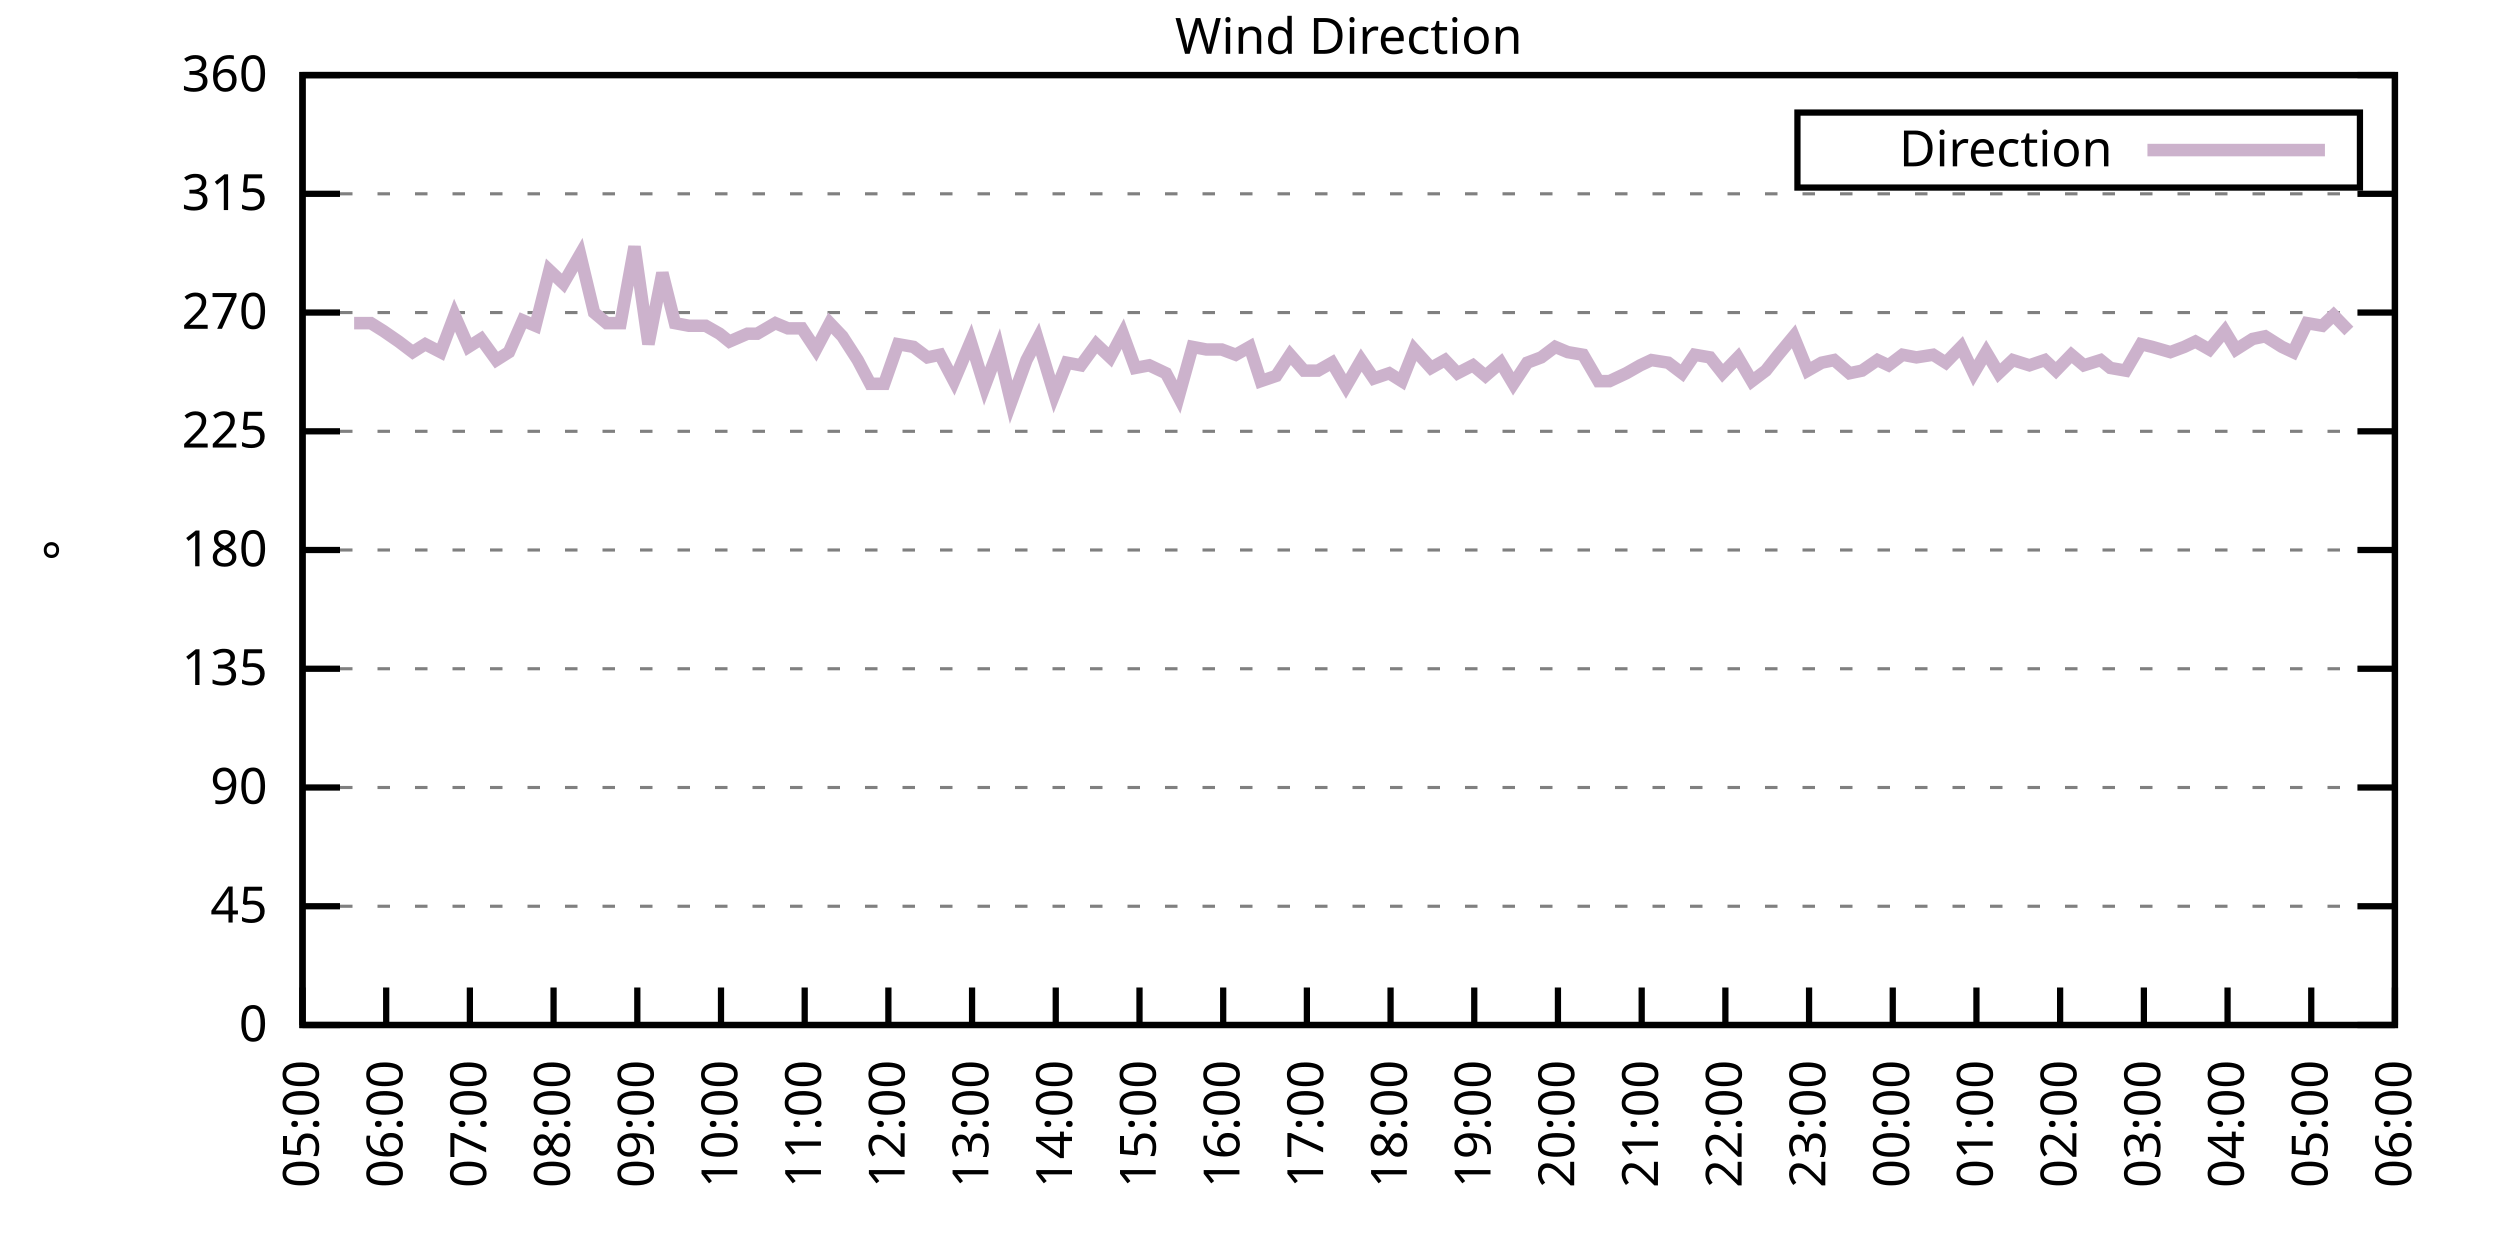
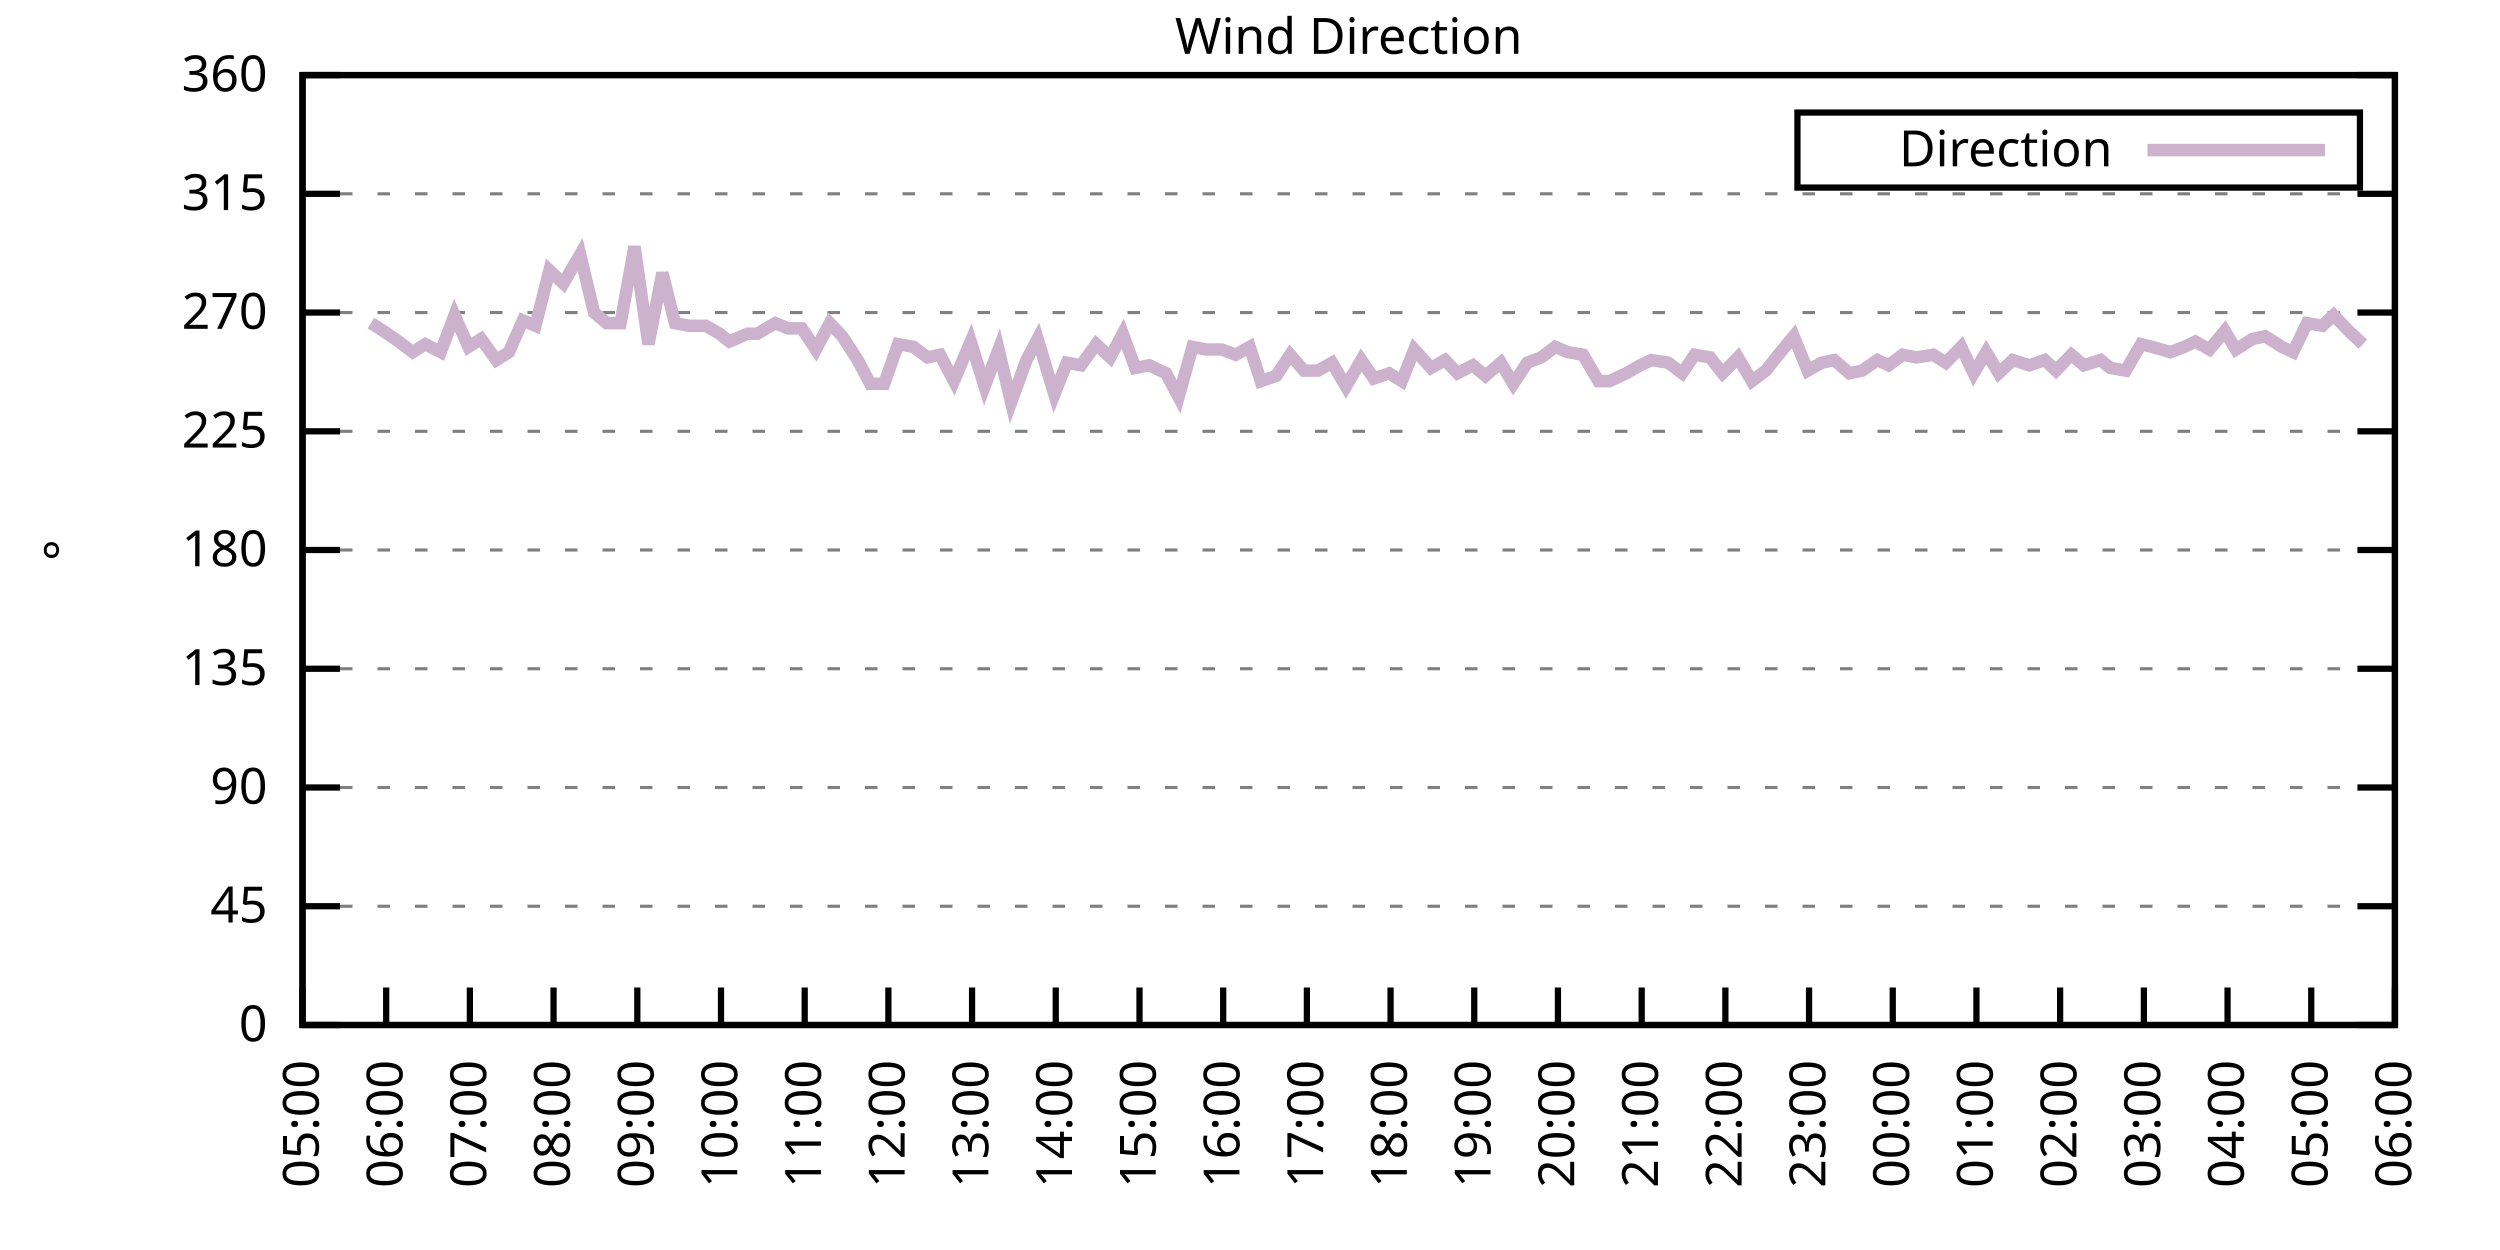
<svg xmlns="http://www.w3.org/2000/svg" xmlns:xlink="http://www.w3.org/1999/xlink" width="400" height="200" viewBox="0 0 400 200">
  <g id="gnuplot_canvas">
    <rect x="0" y="0" width="400" height="200" fill="none" />
    <defs>
      <circle id="gpDot" r="0.5" stroke-width="0.5" stroke="currentColor" />
      <path id="gpPt0" stroke-width="0.333" stroke="currentColor" d="M-1,0 h2 M0,-1 v2" />
      <path id="gpPt1" stroke-width="0.333" stroke="currentColor" d="M-1,-1 L1,1 M1,-1 L-1,1" />
      <path id="gpPt2" stroke-width="0.333" stroke="currentColor" d="M-1,0 L1,0 M0,-1 L0,1 M-1,-1 L1,1 M-1,1 L1,-1" />
      <rect id="gpPt3" stroke-width="0.333" stroke="currentColor" x="-1" y="-1" width="2" height="2" />
      <rect id="gpPt4" stroke-width="0.333" stroke="currentColor" fill="currentColor" x="-1" y="-1" width="2" height="2" />
      <circle id="gpPt5" stroke-width="0.333" stroke="currentColor" cx="0" cy="0" r="1" />
      <use xlink:href="#gpPt5" id="gpPt6" fill="currentColor" stroke="none" />
      <path id="gpPt7" stroke-width="0.333" stroke="currentColor" d="M0,-1.33 L-1.33,0.67 L1.33,0.67 z" />
      <use xlink:href="#gpPt7" id="gpPt8" fill="currentColor" stroke="none" />
      <use xlink:href="#gpPt7" id="gpPt9" stroke="currentColor" transform="rotate(180)" />
      <use xlink:href="#gpPt9" id="gpPt10" fill="currentColor" stroke="none" />
      <use xlink:href="#gpPt3" id="gpPt11" stroke="currentColor" transform="rotate(45)" />
      <use xlink:href="#gpPt11" id="gpPt12" fill="currentColor" stroke="none" />
      <path id="gpPt13" stroke-width="0.333" stroke="currentColor" d="M0,1.330 L1.265,0.411 L0.782,-1.067 L-0.782,-1.076 L-1.265,0.411 z" />
      <use xlink:href="#gpPt13" id="gpPt14" fill="currentColor" stroke="none" />
      <filter id="textbox" filterUnits="objectBoundingBox" x="0" y="0" height="1" width="1">
        <feFlood flood-color="white" flood-opacity="1" result="bgnd" />
        <feComposite in="SourceGraphic" in2="bgnd" operator="atop" />
      </filter>
      <filter id="greybox" filterUnits="objectBoundingBox" x="0" y="0" height="1" width="1">
        <feFlood flood-color="lightgrey" flood-opacity="1" result="grey" />
        <feComposite in="SourceGraphic" in2="grey" operator="atop" />
      </filter>
    </defs>
    <g fill="none" color="white" stroke="currentColor" stroke-width="1.00" stroke-linecap="butt" stroke-linejoin="miter">
</g>
    <g fill="none" color="black" stroke="currentColor" stroke-width="1.00" stroke-linecap="butt" stroke-linejoin="miter">
      <g stroke="none" shape-rendering="crispEdges">
        <polygon fill="rgb(255, 255, 255)" points="48.40,164.00 383.18,164.00 383.18,12.02 48.40,12.02 " />
      </g>
    </g>
    <g fill="none" color="black" stroke="currentColor" stroke-width="1.00" stroke-linecap="butt" stroke-linejoin="miter">
</g>
    <g fill="none" color="black" stroke="black" stroke-width="0.50" stroke-linecap="butt" stroke-linejoin="miter">
</g>
    <g fill="none" color="gray" stroke="currentColor" stroke-width="0.50" stroke-linecap="butt" stroke-linejoin="miter">
      <path stroke="gray" stroke-dasharray="2,4" class="gridline" d="M48.40,164.00 L383.19,164.00  " />
    </g>
    <g fill="none" color="gray" stroke="gray" stroke-width="1.00" stroke-linecap="butt" stroke-linejoin="miter">
</g>
    <g fill="none" color="black" stroke="currentColor" stroke-width="1.00" stroke-linecap="butt" stroke-linejoin="miter">
      <path stroke="black" d="M48.40,164.00 L54.40,164.00 M383.19,164.00 L377.19,164.00  " />
      <g transform="translate(42.80,166.60)" stroke="none" fill="black" font-family="Sans" font-size="8.00" text-anchor="end">
        <text>
          <tspan font-family="Sans"> 0</tspan>
        </text>
      </g>
    </g>
    <g fill="none" color="black" stroke="currentColor" stroke-width="1.00" stroke-linecap="butt" stroke-linejoin="miter">
</g>
    <g fill="none" color="black" stroke="black" stroke-width="0.50" stroke-linecap="butt" stroke-linejoin="miter">
</g>
    <g fill="none" color="gray" stroke="currentColor" stroke-width="0.50" stroke-linecap="butt" stroke-linejoin="miter">
      <path stroke="gray" stroke-dasharray="2,4" class="gridline" d="M48.40,145.00 L383.19,145.00  " />
    </g>
    <g fill="none" color="gray" stroke="gray" stroke-width="1.00" stroke-linecap="butt" stroke-linejoin="miter">
</g>
    <g fill="none" color="black" stroke="currentColor" stroke-width="1.00" stroke-linecap="butt" stroke-linejoin="miter">
      <path stroke="black" d="M48.40,145.00 L54.40,145.00 M383.19,145.00 L377.19,145.00  " />
      <g transform="translate(42.80,147.60)" stroke="none" fill="black" font-family="Sans" font-size="8.00" text-anchor="end">
        <text>
          <tspan font-family="Sans"> 45</tspan>
        </text>
      </g>
    </g>
    <g fill="none" color="black" stroke="currentColor" stroke-width="1.00" stroke-linecap="butt" stroke-linejoin="miter">
</g>
    <g fill="none" color="black" stroke="black" stroke-width="0.50" stroke-linecap="butt" stroke-linejoin="miter">
</g>
    <g fill="none" color="gray" stroke="currentColor" stroke-width="0.50" stroke-linecap="butt" stroke-linejoin="miter">
      <path stroke="gray" stroke-dasharray="2,4" class="gridline" d="M48.40,126.00 L383.19,126.00  " />
    </g>
    <g fill="none" color="gray" stroke="gray" stroke-width="1.00" stroke-linecap="butt" stroke-linejoin="miter">
</g>
    <g fill="none" color="black" stroke="currentColor" stroke-width="1.00" stroke-linecap="butt" stroke-linejoin="miter">
      <path stroke="black" d="M48.40,126.00 L54.40,126.00 M383.19,126.00 L377.19,126.00  " />
      <g transform="translate(42.80,128.60)" stroke="none" fill="black" font-family="Sans" font-size="8.00" text-anchor="end">
        <text>
          <tspan font-family="Sans"> 90</tspan>
        </text>
      </g>
    </g>
    <g fill="none" color="black" stroke="currentColor" stroke-width="1.00" stroke-linecap="butt" stroke-linejoin="miter">
</g>
    <g fill="none" color="black" stroke="black" stroke-width="0.50" stroke-linecap="butt" stroke-linejoin="miter">
</g>
    <g fill="none" color="gray" stroke="currentColor" stroke-width="0.50" stroke-linecap="butt" stroke-linejoin="miter">
      <path stroke="gray" stroke-dasharray="2,4" class="gridline" d="M48.40,107.00 L383.19,107.00  " />
    </g>
    <g fill="none" color="gray" stroke="gray" stroke-width="1.00" stroke-linecap="butt" stroke-linejoin="miter">
</g>
    <g fill="none" color="black" stroke="currentColor" stroke-width="1.00" stroke-linecap="butt" stroke-linejoin="miter">
      <path stroke="black" d="M48.40,107.00 L54.40,107.00 M383.19,107.00 L377.19,107.00  " />
      <g transform="translate(42.80,109.60)" stroke="none" fill="black" font-family="Sans" font-size="8.00" text-anchor="end">
        <text>
          <tspan font-family="Sans"> 135</tspan>
        </text>
      </g>
    </g>
    <g fill="none" color="black" stroke="currentColor" stroke-width="1.00" stroke-linecap="butt" stroke-linejoin="miter">
</g>
    <g fill="none" color="black" stroke="black" stroke-width="0.50" stroke-linecap="butt" stroke-linejoin="miter">
</g>
    <g fill="none" color="gray" stroke="currentColor" stroke-width="0.50" stroke-linecap="butt" stroke-linejoin="miter">
      <path stroke="gray" stroke-dasharray="2,4" class="gridline" d="M48.40,88.00 L383.19,88.00  " />
    </g>
    <g fill="none" color="gray" stroke="gray" stroke-width="1.00" stroke-linecap="butt" stroke-linejoin="miter">
</g>
    <g fill="none" color="black" stroke="currentColor" stroke-width="1.00" stroke-linecap="butt" stroke-linejoin="miter">
      <path stroke="black" d="M48.40,88.00 L54.40,88.00 M383.19,88.00 L377.19,88.00  " />
      <g transform="translate(42.80,90.60)" stroke="none" fill="black" font-family="Sans" font-size="8.00" text-anchor="end">
        <text>
          <tspan font-family="Sans"> 180</tspan>
        </text>
      </g>
    </g>
    <g fill="none" color="black" stroke="currentColor" stroke-width="1.00" stroke-linecap="butt" stroke-linejoin="miter">
</g>
    <g fill="none" color="black" stroke="black" stroke-width="0.50" stroke-linecap="butt" stroke-linejoin="miter">
</g>
    <g fill="none" color="gray" stroke="currentColor" stroke-width="0.50" stroke-linecap="butt" stroke-linejoin="miter">
      <path stroke="gray" stroke-dasharray="2,4" class="gridline" d="M48.40,69.01 L383.19,69.01  " />
    </g>
    <g fill="none" color="gray" stroke="gray" stroke-width="1.00" stroke-linecap="butt" stroke-linejoin="miter">
</g>
    <g fill="none" color="black" stroke="currentColor" stroke-width="1.00" stroke-linecap="butt" stroke-linejoin="miter">
      <path stroke="black" d="M48.40,69.01 L54.40,69.01 M383.19,69.01 L377.19,69.01  " />
      <g transform="translate(42.80,71.61)" stroke="none" fill="black" font-family="Sans" font-size="8.00" text-anchor="end">
        <text>
          <tspan font-family="Sans"> 225</tspan>
        </text>
      </g>
    </g>
    <g fill="none" color="black" stroke="currentColor" stroke-width="1.00" stroke-linecap="butt" stroke-linejoin="miter">
</g>
    <g fill="none" color="black" stroke="black" stroke-width="0.50" stroke-linecap="butt" stroke-linejoin="miter">
</g>
    <g fill="none" color="gray" stroke="currentColor" stroke-width="0.50" stroke-linecap="butt" stroke-linejoin="miter">
      <path stroke="gray" stroke-dasharray="2,4" class="gridline" d="M48.40,50.01 L383.19,50.01  " />
    </g>
    <g fill="none" color="gray" stroke="gray" stroke-width="1.00" stroke-linecap="butt" stroke-linejoin="miter">
</g>
    <g fill="none" color="black" stroke="currentColor" stroke-width="1.00" stroke-linecap="butt" stroke-linejoin="miter">
      <path stroke="black" d="M48.40,50.01 L54.40,50.01 M383.19,50.01 L377.19,50.01  " />
      <g transform="translate(42.80,52.61)" stroke="none" fill="black" font-family="Sans" font-size="8.00" text-anchor="end">
        <text>
          <tspan font-family="Sans"> 270</tspan>
        </text>
      </g>
    </g>
    <g fill="none" color="black" stroke="currentColor" stroke-width="1.00" stroke-linecap="butt" stroke-linejoin="miter">
</g>
    <g fill="none" color="black" stroke="black" stroke-width="0.50" stroke-linecap="butt" stroke-linejoin="miter">
</g>
    <g fill="none" color="gray" stroke="currentColor" stroke-width="0.50" stroke-linecap="butt" stroke-linejoin="miter">
      <path stroke="gray" stroke-dasharray="2,4" class="gridline" d="M48.40,31.01 L383.19,31.01  " />
    </g>
    <g fill="none" color="gray" stroke="gray" stroke-width="1.00" stroke-linecap="butt" stroke-linejoin="miter">
</g>
    <g fill="none" color="black" stroke="currentColor" stroke-width="1.00" stroke-linecap="butt" stroke-linejoin="miter">
      <path stroke="black" d="M48.40,31.01 L54.40,31.01 M383.19,31.01 L377.19,31.01  " />
      <g transform="translate(42.80,33.61)" stroke="none" fill="black" font-family="Sans" font-size="8.00" text-anchor="end">
        <text>
          <tspan font-family="Sans"> 315</tspan>
        </text>
      </g>
    </g>
    <g fill="none" color="black" stroke="currentColor" stroke-width="1.00" stroke-linecap="butt" stroke-linejoin="miter">
</g>
    <g fill="none" color="black" stroke="black" stroke-width="0.50" stroke-linecap="butt" stroke-linejoin="miter">
</g>
    <g fill="none" color="gray" stroke="currentColor" stroke-width="0.50" stroke-linecap="butt" stroke-linejoin="miter">
      <path stroke="gray" stroke-dasharray="2,4" class="gridline" d="M48.40,12.01 L383.19,12.01  " />
    </g>
    <g fill="none" color="gray" stroke="gray" stroke-width="1.00" stroke-linecap="butt" stroke-linejoin="miter">
</g>
    <g fill="none" color="black" stroke="currentColor" stroke-width="1.00" stroke-linecap="butt" stroke-linejoin="miter">
      <path stroke="black" d="M48.40,12.01 L54.40,12.01 M383.19,12.01 L377.19,12.01  " />
      <g transform="translate(42.80,14.61)" stroke="none" fill="black" font-family="Sans" font-size="8.00" text-anchor="end">
        <text>
          <tspan font-family="Sans"> 360</tspan>
        </text>
      </g>
    </g>
    <g fill="none" color="black" stroke="currentColor" stroke-width="1.00" stroke-linecap="butt" stroke-linejoin="miter">
      <path stroke="black" d="M48.40,164.00 L48.40,158.00  " />
      <g transform="translate(51.00,169.60) rotate(270.00)" stroke="none" fill="black" font-family="Sans" font-size="8.00" text-anchor="end">
        <text>
          <tspan font-family="Sans">05:00</tspan>
        </text>
      </g>
    </g>
    <g fill="none" color="black" stroke="currentColor" stroke-width="1.00" stroke-linecap="butt" stroke-linejoin="miter">
      <path stroke="black" d="M61.79,164.00 L61.79,158.00  " />
      <g transform="translate(64.39,169.60) rotate(270.00)" stroke="none" fill="black" font-family="Sans" font-size="8.00" text-anchor="end">
        <text>
          <tspan font-family="Sans">06:00</tspan>
        </text>
      </g>
    </g>
    <g fill="none" color="black" stroke="currentColor" stroke-width="1.00" stroke-linecap="butt" stroke-linejoin="miter">
      <path stroke="black" d="M75.18,164.00 L75.18,158.00  " />
      <g transform="translate(77.78,169.60) rotate(270.00)" stroke="none" fill="black" font-family="Sans" font-size="8.00" text-anchor="end">
        <text>
          <tspan font-family="Sans">07:00</tspan>
        </text>
      </g>
    </g>
    <g fill="none" color="black" stroke="currentColor" stroke-width="1.00" stroke-linecap="butt" stroke-linejoin="miter">
      <path stroke="black" d="M88.57,164.00 L88.57,158.00  " />
      <g transform="translate(91.17,169.60) rotate(270.00)" stroke="none" fill="black" font-family="Sans" font-size="8.00" text-anchor="end">
        <text>
          <tspan font-family="Sans">08:00</tspan>
        </text>
      </g>
    </g>
    <g fill="none" color="black" stroke="currentColor" stroke-width="1.00" stroke-linecap="butt" stroke-linejoin="miter">
      <path stroke="black" d="M101.97,164.00 L101.97,158.00  " />
      <g transform="translate(104.57,169.60) rotate(270.00)" stroke="none" fill="black" font-family="Sans" font-size="8.00" text-anchor="end">
        <text>
          <tspan font-family="Sans">09:00</tspan>
        </text>
      </g>
    </g>
    <g fill="none" color="black" stroke="currentColor" stroke-width="1.00" stroke-linecap="butt" stroke-linejoin="miter">
      <path stroke="black" d="M115.36,164.00 L115.36,158.00  " />
      <g transform="translate(117.96,169.60) rotate(270.00)" stroke="none" fill="black" font-family="Sans" font-size="8.00" text-anchor="end">
        <text>
          <tspan font-family="Sans">10:00</tspan>
        </text>
      </g>
    </g>
    <g fill="none" color="black" stroke="currentColor" stroke-width="1.00" stroke-linecap="butt" stroke-linejoin="miter">
      <path stroke="black" d="M128.75,164.00 L128.75,158.00  " />
      <g transform="translate(131.35,169.60) rotate(270.00)" stroke="none" fill="black" font-family="Sans" font-size="8.00" text-anchor="end">
        <text>
          <tspan font-family="Sans">11:00</tspan>
        </text>
      </g>
    </g>
    <g fill="none" color="black" stroke="currentColor" stroke-width="1.00" stroke-linecap="butt" stroke-linejoin="miter">
      <path stroke="black" d="M142.14,164.00 L142.14,158.00  " />
      <g transform="translate(144.74,169.60) rotate(270.00)" stroke="none" fill="black" font-family="Sans" font-size="8.00" text-anchor="end">
        <text>
          <tspan font-family="Sans">12:00</tspan>
        </text>
      </g>
    </g>
    <g fill="none" color="black" stroke="currentColor" stroke-width="1.00" stroke-linecap="butt" stroke-linejoin="miter">
      <path stroke="black" d="M155.53,164.00 L155.53,158.00  " />
      <g transform="translate(158.13,169.60) rotate(270.00)" stroke="none" fill="black" font-family="Sans" font-size="8.00" text-anchor="end">
        <text>
          <tspan font-family="Sans">13:00</tspan>
        </text>
      </g>
    </g>
    <g fill="none" color="black" stroke="currentColor" stroke-width="1.00" stroke-linecap="butt" stroke-linejoin="miter">
      <path stroke="black" d="M168.92,164.00 L168.92,158.00  " />
      <g transform="translate(171.52,169.60) rotate(270.00)" stroke="none" fill="black" font-family="Sans" font-size="8.00" text-anchor="end">
        <text>
          <tspan font-family="Sans">14:00</tspan>
        </text>
      </g>
    </g>
    <g fill="none" color="black" stroke="currentColor" stroke-width="1.00" stroke-linecap="butt" stroke-linejoin="miter">
      <path stroke="black" d="M182.32,164.00 L182.32,158.00  " />
      <g transform="translate(184.92,169.60) rotate(270.00)" stroke="none" fill="black" font-family="Sans" font-size="8.00" text-anchor="end">
        <text>
          <tspan font-family="Sans">15:00</tspan>
        </text>
      </g>
    </g>
    <g fill="none" color="black" stroke="currentColor" stroke-width="1.00" stroke-linecap="butt" stroke-linejoin="miter">
      <path stroke="black" d="M195.71,164.00 L195.71,158.00  " />
      <g transform="translate(198.31,169.60) rotate(270.00)" stroke="none" fill="black" font-family="Sans" font-size="8.00" text-anchor="end">
        <text>
          <tspan font-family="Sans">16:00</tspan>
        </text>
      </g>
    </g>
    <g fill="none" color="black" stroke="currentColor" stroke-width="1.00" stroke-linecap="butt" stroke-linejoin="miter">
      <path stroke="black" d="M209.10,164.00 L209.10,158.00  " />
      <g transform="translate(211.70,169.60) rotate(270.00)" stroke="none" fill="black" font-family="Sans" font-size="8.00" text-anchor="end">
        <text>
          <tspan font-family="Sans">17:00</tspan>
        </text>
      </g>
    </g>
    <g fill="none" color="black" stroke="currentColor" stroke-width="1.00" stroke-linecap="butt" stroke-linejoin="miter">
      <path stroke="black" d="M222.49,164.00 L222.49,158.00  " />
      <g transform="translate(225.09,169.60) rotate(270.00)" stroke="none" fill="black" font-family="Sans" font-size="8.00" text-anchor="end">
        <text>
          <tspan font-family="Sans">18:00</tspan>
        </text>
      </g>
    </g>
    <g fill="none" color="black" stroke="currentColor" stroke-width="1.00" stroke-linecap="butt" stroke-linejoin="miter">
      <path stroke="black" d="M235.88,164.00 L235.88,158.00  " />
      <g transform="translate(238.48,169.60) rotate(270.00)" stroke="none" fill="black" font-family="Sans" font-size="8.00" text-anchor="end">
        <text>
          <tspan font-family="Sans">19:00</tspan>
        </text>
      </g>
    </g>
    <g fill="none" color="black" stroke="currentColor" stroke-width="1.00" stroke-linecap="butt" stroke-linejoin="miter">
      <path stroke="black" d="M249.27,164.00 L249.27,158.00  " />
      <g transform="translate(251.87,169.60) rotate(270.00)" stroke="none" fill="black" font-family="Sans" font-size="8.00" text-anchor="end">
        <text>
          <tspan font-family="Sans">20:00</tspan>
        </text>
      </g>
    </g>
    <g fill="none" color="black" stroke="currentColor" stroke-width="1.00" stroke-linecap="butt" stroke-linejoin="miter">
      <path stroke="black" d="M262.67,164.00 L262.67,158.00  " />
      <g transform="translate(265.27,169.60) rotate(270.00)" stroke="none" fill="black" font-family="Sans" font-size="8.00" text-anchor="end">
        <text>
          <tspan font-family="Sans">21:00</tspan>
        </text>
      </g>
    </g>
    <g fill="none" color="black" stroke="currentColor" stroke-width="1.00" stroke-linecap="butt" stroke-linejoin="miter">
      <path stroke="black" d="M276.06,164.00 L276.06,158.00  " />
      <g transform="translate(278.66,169.60) rotate(270.00)" stroke="none" fill="black" font-family="Sans" font-size="8.00" text-anchor="end">
        <text>
          <tspan font-family="Sans">22:00</tspan>
        </text>
      </g>
    </g>
    <g fill="none" color="black" stroke="currentColor" stroke-width="1.00" stroke-linecap="butt" stroke-linejoin="miter">
      <path stroke="black" d="M289.45,164.00 L289.45,158.00  " />
      <g transform="translate(292.05,169.60) rotate(270.00)" stroke="none" fill="black" font-family="Sans" font-size="8.00" text-anchor="end">
        <text>
          <tspan font-family="Sans">23:00</tspan>
        </text>
      </g>
    </g>
    <g fill="none" color="black" stroke="currentColor" stroke-width="1.00" stroke-linecap="butt" stroke-linejoin="miter">
      <path stroke="black" d="M302.84,164.00 L302.84,158.00  " />
      <g transform="translate(305.44,169.60) rotate(270.00)" stroke="none" fill="black" font-family="Sans" font-size="8.00" text-anchor="end">
        <text>
          <tspan font-family="Sans">00:00</tspan>
        </text>
      </g>
    </g>
    <g fill="none" color="black" stroke="currentColor" stroke-width="1.00" stroke-linecap="butt" stroke-linejoin="miter">
      <path stroke="black" d="M316.23,164.00 L316.23,158.00  " />
      <g transform="translate(318.83,169.60) rotate(270.00)" stroke="none" fill="black" font-family="Sans" font-size="8.00" text-anchor="end">
        <text>
          <tspan font-family="Sans">01:00</tspan>
        </text>
      </g>
    </g>
    <g fill="none" color="black" stroke="currentColor" stroke-width="1.00" stroke-linecap="butt" stroke-linejoin="miter">
      <path stroke="black" d="M329.62,164.00 L329.62,158.00  " />
      <g transform="translate(332.22,169.60) rotate(270.00)" stroke="none" fill="black" font-family="Sans" font-size="8.00" text-anchor="end">
        <text>
          <tspan font-family="Sans">02:00</tspan>
        </text>
      </g>
    </g>
    <g fill="none" color="black" stroke="currentColor" stroke-width="1.00" stroke-linecap="butt" stroke-linejoin="miter">
      <path stroke="black" d="M343.02,164.00 L343.02,158.00  " />
      <g transform="translate(345.62,169.60) rotate(270.00)" stroke="none" fill="black" font-family="Sans" font-size="8.00" text-anchor="end">
        <text>
          <tspan font-family="Sans">03:00</tspan>
        </text>
      </g>
    </g>
    <g fill="none" color="black" stroke="currentColor" stroke-width="1.00" stroke-linecap="butt" stroke-linejoin="miter">
      <path stroke="black" d="M356.41,164.00 L356.41,158.00  " />
      <g transform="translate(359.01,169.60) rotate(270.00)" stroke="none" fill="black" font-family="Sans" font-size="8.00" text-anchor="end">
        <text>
          <tspan font-family="Sans">04:00</tspan>
        </text>
      </g>
    </g>
    <g fill="none" color="black" stroke="currentColor" stroke-width="1.00" stroke-linecap="butt" stroke-linejoin="miter">
      <path stroke="black" d="M369.80,164.00 L369.80,158.00  " />
      <g transform="translate(372.40,169.60) rotate(270.00)" stroke="none" fill="black" font-family="Sans" font-size="8.00" text-anchor="end">
        <text>
          <tspan font-family="Sans">05:00</tspan>
        </text>
      </g>
    </g>
    <g fill="none" color="black" stroke="currentColor" stroke-width="1.00" stroke-linecap="butt" stroke-linejoin="miter">
      <path stroke="black" d="M383.19,164.00 L383.19,158.00  " />
      <g transform="translate(385.79,169.60) rotate(270.00)" stroke="none" fill="black" font-family="Sans" font-size="8.00" text-anchor="end">
        <text>
          <tspan font-family="Sans">06:00</tspan>
        </text>
      </g>
    </g>
    <g fill="none" color="black" stroke="currentColor" stroke-width="1.00" stroke-linecap="butt" stroke-linejoin="miter">
</g>
    <g fill="none" color="black" stroke="currentColor" stroke-width="1.00" stroke-linecap="butt" stroke-linejoin="miter">
      <path stroke="black" d="M48.40,12.01 L48.40,164.00 L383.19,164.00 L383.19,12.01 L48.40,12.01 Z  " />
    </g>
    <g fill="none" color="black" stroke="currentColor" stroke-width="1.00" stroke-linecap="butt" stroke-linejoin="miter">
</g>
    <g fill="none" color="black" stroke="currentColor" stroke-width="1.00" stroke-linecap="butt" stroke-linejoin="miter">
      <path stroke="black" d="M287.59,30.01 L287.59,18.01 L377.59,18.01 L377.59,30.01 L287.59,30.01 Z  " />
    </g>
    <g id="Wind_direction_plot_1">
      <g fill="none" color="white" stroke="black" stroke-width="2.00" stroke-linecap="butt" stroke-linejoin="miter">
</g>
      <g fill="none" color="black" stroke="currentColor" stroke-width="2.00" stroke-linecap="butt" stroke-linejoin="miter">
        <g transform="translate(337.99,26.61)" stroke="none" fill="black" font-family="Sans" font-size="8.00" text-anchor="end">
          <text>
            <tspan font-family="Sans">Direction</tspan>
          </text>
        </g>
      </g>
      <g fill="none" color="black" stroke="currentColor" stroke-width="2.00" stroke-linecap="butt" stroke-linejoin="miter">
-         <path stroke="rgb(204, 178, 204)" d="M343.59,24.01 L371.99,24.01 M56.66,51.70 L59.34,51.70 L61.35,52.96 L63.80,54.65 L66.03,56.34 L68.04,55.07   L70.50,56.34 L72.73,50.43 L74.96,55.50 L76.97,54.23 L79.42,57.61 L81.43,56.34 L83.66,51.27 L85.67,52.12   L87.91,43.25 L90.14,45.36 L92.82,40.72 L95.05,50.01 L97.06,51.70 L99.29,51.70 L101.52,39.45 L103.75,55.07   L105.98,43.67 L107.99,51.70 L110.22,52.12 L112.90,52.12 L115.13,53.39 L116.70,54.65 L119.60,53.39 L121.16,53.39   L124.06,51.70 L126.07,52.54 L128.30,52.54 L130.54,55.92 L132.77,51.70 L134.78,53.81 L137.23,57.61 L139.24,61.41   L141.47,61.41 L143.70,55.07 L146.16,55.50 L148.39,57.18 L150.40,56.76 L152.63,60.98 L155.31,54.65 L157.54,61.83   L159.77,55.92 L161.78,64.36 L164.24,57.61 L166.02,54.23 L168.70,63.10 L170.71,58.03 L172.94,58.45 L175.40,55.07   L177.63,57.18 L179.64,53.39 L181.65,58.87 L183.88,58.45 L186.56,59.72 L188.57,63.52 L190.80,55.50 L193.03,55.92   L195.48,55.92 L197.72,56.76 L199.95,55.50 L201.73,60.98 L204.19,60.14 L206.42,56.76 L208.65,59.30 L210.88,59.30   L213.12,58.03 L215.35,61.83 L217.80,57.61 L219.81,60.56 L222.27,59.72 L224.28,60.98 L226.29,55.92 L228.96,58.87   L231.20,57.61 L233.20,59.72 L235.66,58.45 L237.67,60.14 L240.12,58.03 L242.13,61.41 L244.36,58.03 L246.60,57.18   L248.83,55.50 L250.84,56.34 L253.29,56.76 L255.75,60.98 L257.53,60.98 L260.21,59.72 L262.44,58.45 L264.23,57.61   L266.91,58.03 L269.14,59.72 L271.15,56.76 L273.60,57.18 L275.61,59.72 L278.07,57.18 L280.30,60.98 L282.53,59.30   L284.54,56.76 L286.99,53.81 L289.23,59.30 L291.46,58.03 L293.47,57.61 L295.92,59.72 L297.93,59.30 L300.39,57.61   L302.17,58.45 L304.40,56.76 L306.63,57.18 L309.31,56.76 L311.32,58.03 L313.78,55.50 L315.79,59.72 L317.79,56.34   L319.80,59.72 L322.04,57.61 L324.71,58.45 L327.17,57.61 L328.95,59.30 L331.41,56.76 L333.42,58.45 L336.10,57.61   L337.66,58.87 L340.11,59.30 L342.57,55.07 L344.35,55.50 L347.26,56.34 L349.49,55.50 L351.27,54.65 L353.51,55.92   L355.96,52.96 L357.75,55.92 L360.42,54.23 L362.43,53.81 L365.11,55.50 L366.90,56.34 L369.13,51.70 L371.58,52.12   L373.37,50.43 L375.82,52.96  " />
+         <path stroke="rgb(204, 178, 204)" d="M343.59,24.01 L371.99,24.01 M59.34,51.70 L61.35,52.96 L63.80,54.65 L66.03,56.34 L68.04,55.07 L70.50,56.34   L72.73,50.43 L74.96,55.50 L76.97,54.23 L79.42,57.61 L81.43,56.34 L83.66,51.27 L85.67,52.12 L87.91,43.25   L90.14,45.36 L92.82,40.72 L95.05,50.01 L97.06,51.70 L99.29,51.70 L101.52,39.45 L103.75,55.07 L105.98,43.67   L107.99,51.70 L110.22,52.12 L112.90,52.12 L115.13,53.39 L116.70,54.65 L119.60,53.39 L121.16,53.39 L124.06,51.70   L126.07,52.54 L128.30,52.54 L130.54,55.92 L132.77,51.70 L134.78,53.81 L137.23,57.61 L139.24,61.41 L141.47,61.41   L143.70,55.07 L146.16,55.50 L148.39,57.18 L150.40,56.76 L152.63,60.98 L155.31,54.65 L157.54,61.83 L159.77,55.92   L161.78,64.36 L164.24,57.61 L166.02,54.23 L168.70,63.10 L170.71,58.03 L172.94,58.45 L175.40,55.07 L177.63,57.18   L179.64,53.39 L181.65,58.87 L183.88,58.45 L186.56,59.72 L188.57,63.52 L190.80,55.50 L193.03,55.92 L195.48,55.92   L197.72,56.76 L199.95,55.50 L201.73,60.98 L204.19,60.14 L206.42,56.76 L208.65,59.30 L210.88,59.30 L213.12,58.03   L215.35,61.83 L217.80,57.61 L219.81,60.56 L222.27,59.72 L224.28,60.98 L226.29,55.92 L228.96,58.87 L231.20,57.61   L233.20,59.72 L235.66,58.45 L237.67,60.14 L240.12,58.03 L242.13,61.41 L244.36,58.03 L246.60,57.18 L248.83,55.50   L250.84,56.34 L253.29,56.76 L255.75,60.98 L257.53,60.98 L260.21,59.72 L262.44,58.45 L264.23,57.61 L266.91,58.03   L269.14,59.72 L271.15,56.76 L273.60,57.18 L275.61,59.72 L278.07,57.18 L280.30,60.98 L282.53,59.30 L284.54,56.76   L286.99,53.81 L289.23,59.30 L291.46,58.03 L293.47,57.61 L295.92,59.72 L297.93,59.30 L300.39,57.61 L302.17,58.45   L304.40,56.76 L306.63,57.18 L309.31,56.76 L311.32,58.03 L313.78,55.50 L315.79,59.72 L317.79,56.34 L319.80,59.72   L322.04,57.61 L324.71,58.45 L327.17,57.61 L328.95,59.30 L331.41,56.76 L333.42,58.45 L336.10,57.61 L337.66,58.87   L340.11,59.30 L342.57,55.07 L344.35,55.50 L347.26,56.34 L349.49,55.50 L351.27,54.65 L353.51,55.92 L355.96,52.96   L357.75,55.92 L360.42,54.23 L362.43,53.81 L365.11,55.50 L366.90,56.34 L369.13,51.70 L371.58,52.12 L373.37,50.43   L375.82,52.96 L378.06,55.07  " />
      </g>
    </g>
    <g fill="none" color="black" stroke="currentColor" stroke-width="2.00" stroke-linecap="butt" stroke-linejoin="miter">
</g>
    <g fill="none" color="black" stroke="black" stroke-width="1.00" stroke-linecap="butt" stroke-linejoin="miter">
</g>
    <g fill="none" color="black" stroke="currentColor" stroke-width="1.00" stroke-linecap="butt" stroke-linejoin="miter">
      <path stroke="black" d="M48.40,12.01 L48.40,164.00 L383.19,164.00 L383.19,12.01 L48.40,12.01 Z  " />
      <g transform="translate(12.80,88.01) rotate(270.00)" stroke="none" fill="black" font-family="Sans" font-size="8.00" text-anchor="middle">
        <text>
          <tspan font-family="Sans">°</tspan>
        </text>
      </g>
    </g>
    <g fill="none" color="black" stroke="currentColor" stroke-width="1.00" stroke-linecap="butt" stroke-linejoin="miter">
</g>
    <g fill="none" color="black" stroke="currentColor" stroke-width="1.00" stroke-linecap="butt" stroke-linejoin="miter">
      <g transform="translate(215.79,8.61)" stroke="none" fill="black" font-family="Sans" font-size="8.00" text-anchor="middle">
        <text>
          <tspan font-family="Sans">Wind Direction</tspan>
        </text>
      </g>
    </g>
    <g fill="none" color="black" stroke="currentColor" stroke-width="1.00" stroke-linecap="butt" stroke-linejoin="miter">
</g>
  </g>
</svg>
